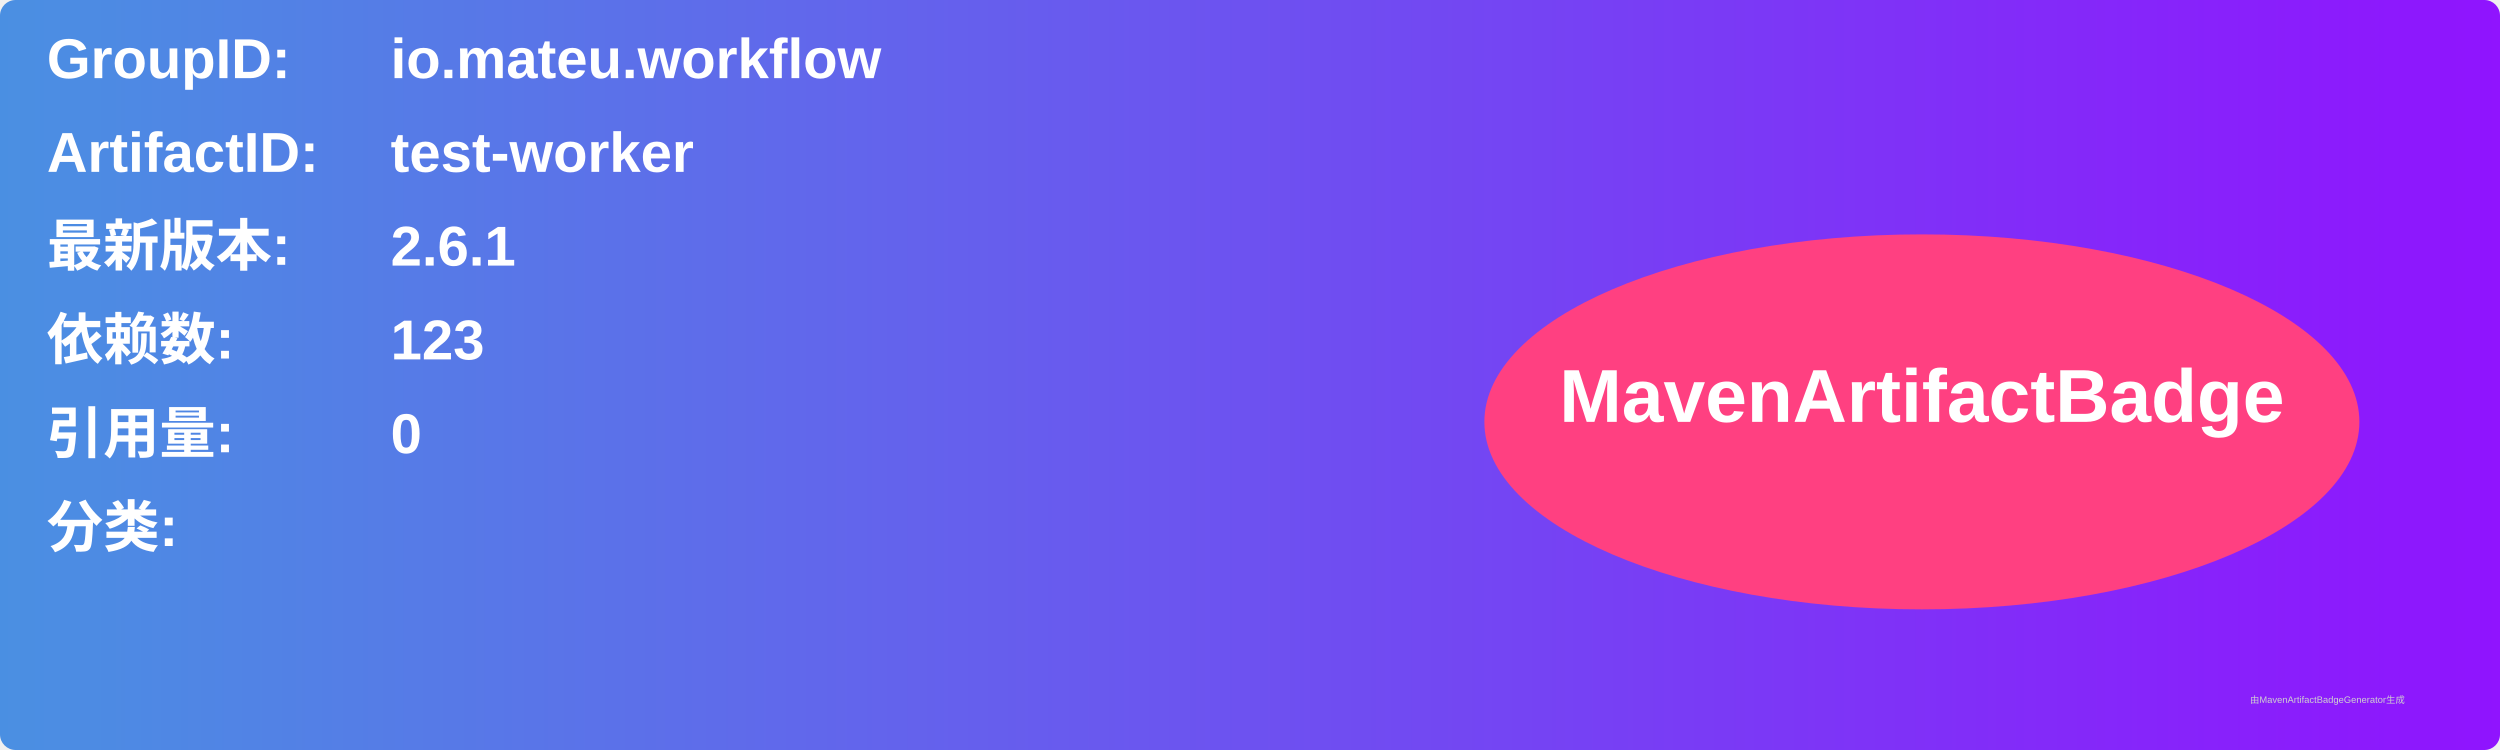
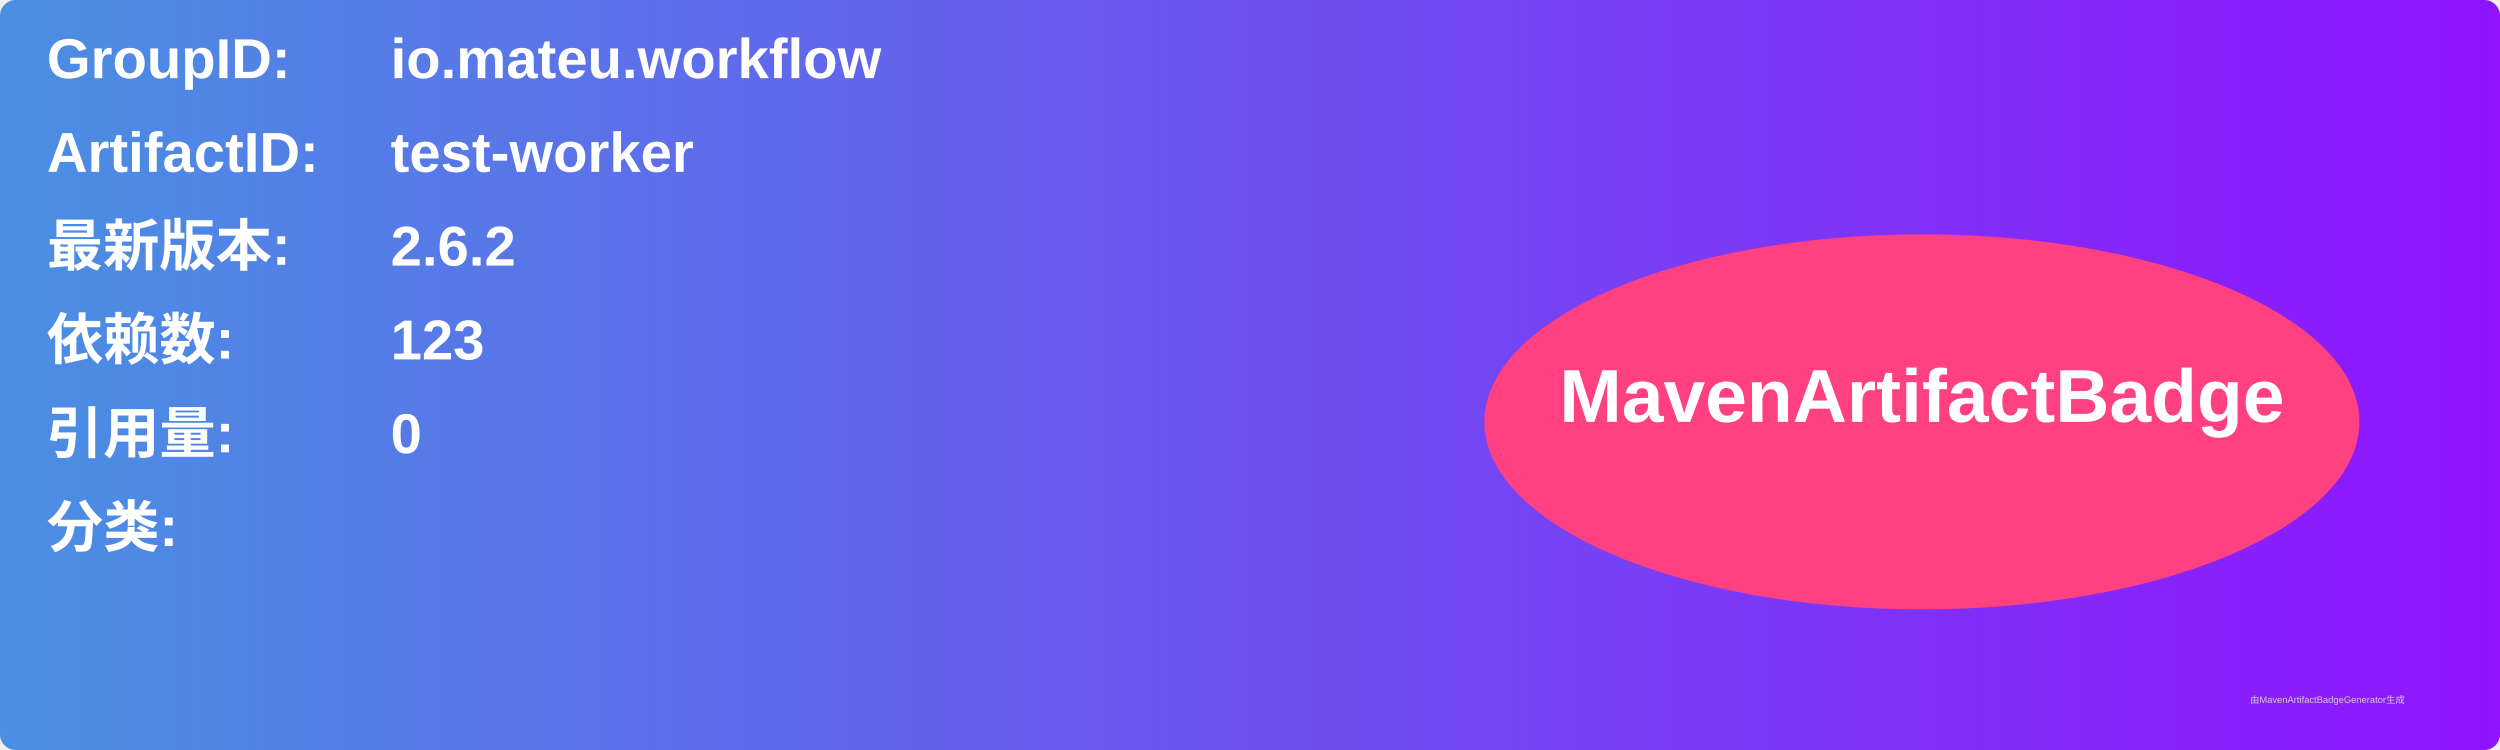
<svg xmlns="http://www.w3.org/2000/svg" width="800" height="240" viewBox="0 0 800 240">
  <linearGradient id="grad" x1="0%" y1="0%" x2="100%" y2="0%">
    <stop offset="0%" stop-color="#4a90e2" />
    <stop offset="100%" stop-color="#9013fe" />
  </linearGradient>
  <rect width="100%" height="100%" rx="5" ry="5" fill="url(#grad)" />
  <g transform="translate(15, 15)">
    <text x="0" y="10" font-family="Arial" font-size="18" fill="white" font-weight="bold" width="260">GroupID:</text>
    <text x="110" y="10" font-family="Arial" font-size="18" fill="white" font-weight="bold" width="460">io.mateu.workflow</text>
    <text x="0" y="40" font-family="Arial" font-size="18" fill="white" font-weight="bold" width="260">ArtifactID:</text>
    <text x="110" y="40" font-family="Arial" font-size="18" fill="white" font-weight="bold" width="460">test-worker</text>
    <text x="0" y="70" font-family="Arial" font-size="18" fill="white" font-weight="bold">最新版本:</text>
    <text x="110" y="70" font-family="Arial" font-size="18" fill="white" font-weight="bold">
-       <tspan font-weight="bold">2.6.1</tspan>
+       <tspan font-weight="bold">2.6.2</tspan>
    </text>
    <text x="0" y="100" font-family="Arial" font-size="18" fill="white" font-weight="bold">依赖数: </text>
    <text x="110" y="100" font-family="Arial" font-size="18" fill="white">
      <tspan font-weight="bold">123</tspan>
    </text>
    <text x="0" y="130" font-family="Arial" font-size="18" fill="white" font-weight="bold">引用量: </text>
    <text x="110" y="130" font-family="Arial" font-size="18" fill="white">
      <tspan font-weight="bold">0</tspan>
    </text>
    <text x="0" y="160" font-family="Arial" font-size="18" fill="white" font-weight="bold">分类:</text>
    <text x="10" y="190" font-family="Arial" font-size="10" fill="white">
      <tspan font-weight="bold" />
    </text>
    <ellipse cx="600" cy="120" rx="140" ry="60" fill="#ff4081" />
    <text x="600" y="120" text-anchor="middle" font-family="Arial" font-size="24" fill="white" font-weight="bold">MavenArtifactBadge</text>
  </g>
  <text x="720" y="225" font-family="Arial" font-size="3" fill="#d0d0d0">由MavenArtifactBadgeGenerator生成</text>
</svg>
